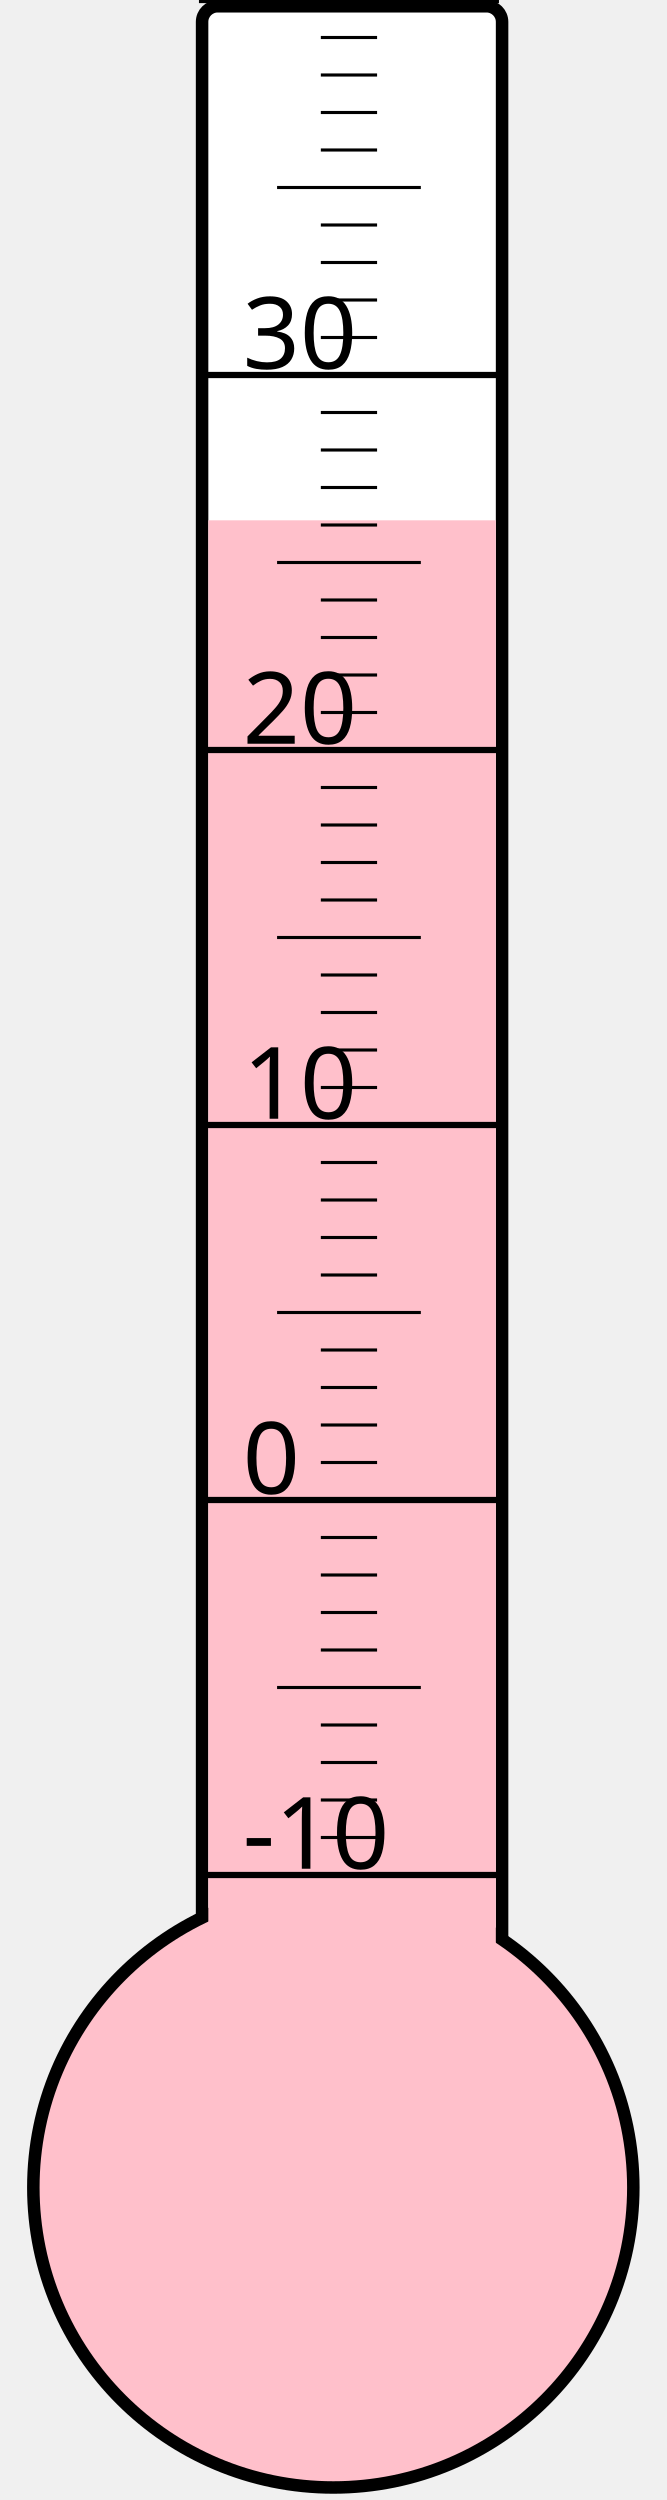
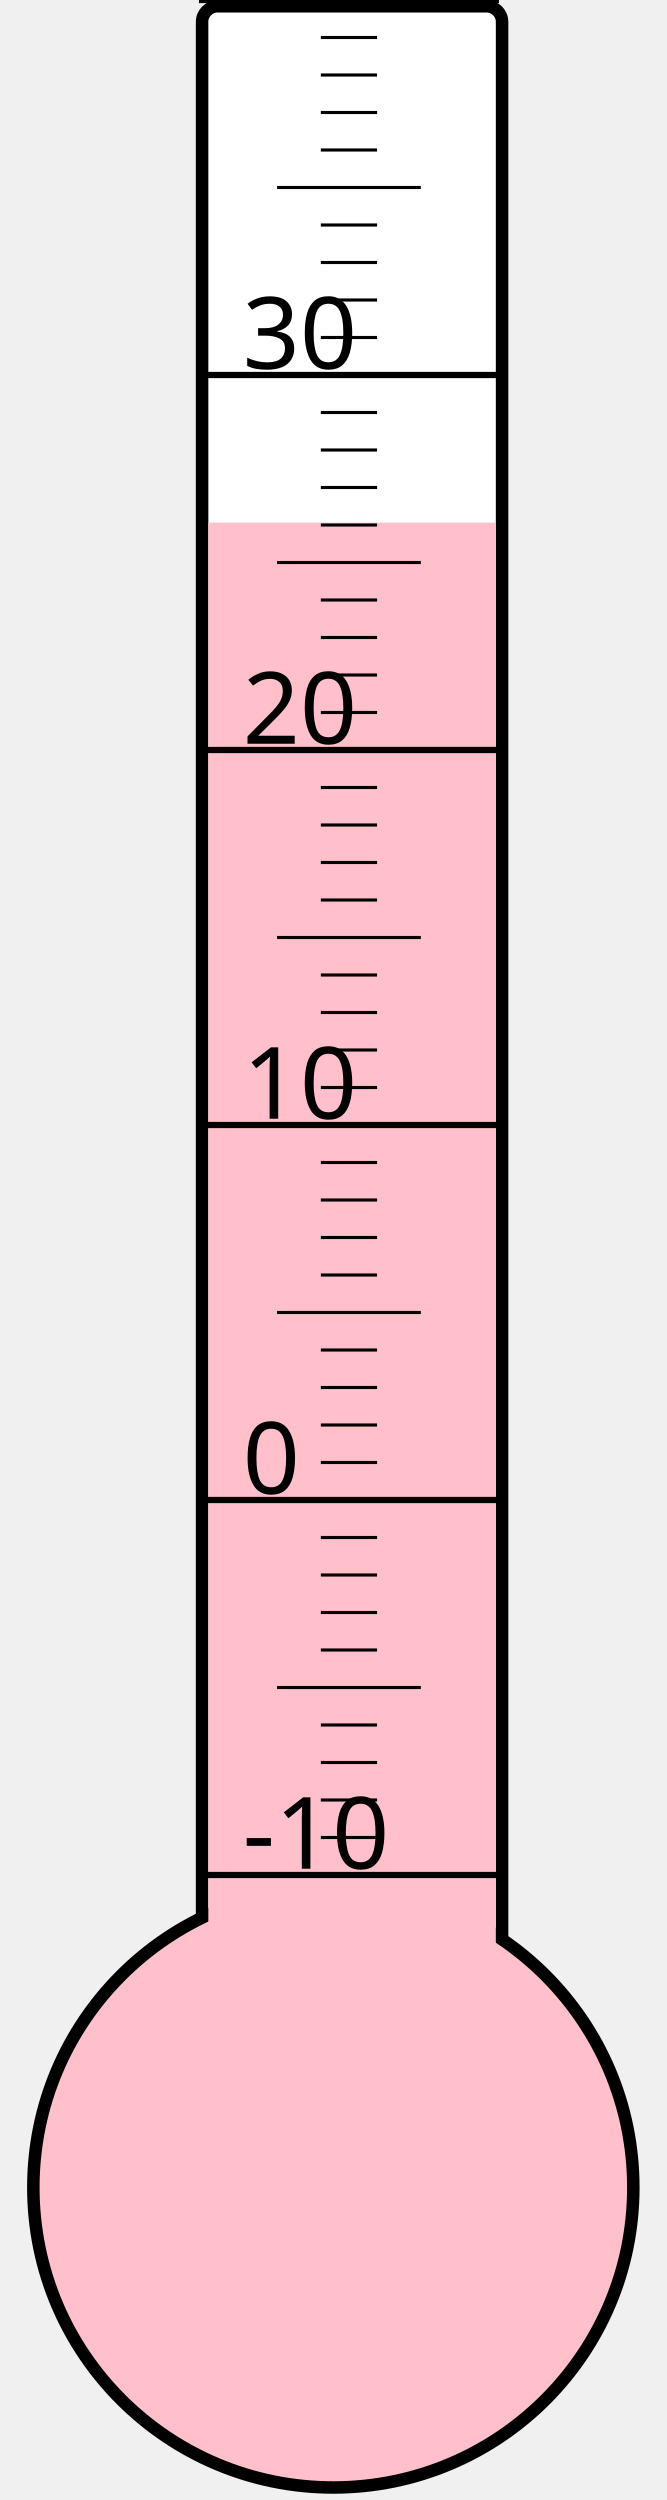
<svg xmlns="http://www.w3.org/2000/svg" width="40px" height="150px" viewBox="0 0 200 800">
  <rect width="200" height="800" x="0" y="0" style="fill: #ffffeb; fill-opacity: 0;" />
  <rect width="96" height="680" x="58" y="2" rx="5" ry="5" style="fill: white; fill-opacity: 1; stroke: black; stroke-width: 4;" />
  <circle cx="100" cy="700" r="96" style="fill: pink; stroke: black; stroke-width: 4;" />
-   <rect width="92" height="533.5" x="60" y="166.5" style="fill: pink; fill-opacity: 1; stroke-width: 0;" />
+   <rect width="92" height="532.75" x="60" y="167.25" style="fill: pink; fill-opacity: 1; stroke-width: 0;" />
  <text x="71" y="598" style="font-family: sans-serif; font-size: 24pt;">-10</text>
  <text x="71" y="478" style="font-family: sans-serif; font-size: 24pt;">0</text>
  <text x="71" y="358" style="font-family: sans-serif; font-size: 24pt;">10</text>
  <text x="71" y="238" style="font-family: sans-serif; font-size: 24pt;">20</text>
  <text x="71" y="118" style="font-family: sans-serif; font-size: 24pt;">30</text>
  <g style="stroke: black;">
    <line x1="57" y1="600" x2="153" y2="600" style="stroke-width: 2;" />
    <line x1="96" y1="588" x2="114" y2="588" style="stroke-width: 1;" />
    <line x1="96" y1="576" x2="114" y2="576" style="stroke-width: 1;" />
    <line x1="96" y1="564" x2="114" y2="564" style="stroke-width: 1;" />
    <line x1="96" y1="552" x2="114" y2="552" style="stroke-width: 1;" />
    <line x1="82" y1="540" x2="128" y2="540" style="stroke-width: 1;" />
    <line x1="96" y1="528" x2="114" y2="528" style="stroke-width: 1;" />
    <line x1="96" y1="516" x2="114" y2="516" style="stroke-width: 1;" />
    <line x1="96" y1="504" x2="114" y2="504" style="stroke-width: 1;" />
    <line x1="96" y1="492" x2="114" y2="492" style="stroke-width: 1;" />
    <line x1="57" y1="480" x2="153" y2="480" style="stroke-width: 2;" />
    <line x1="96" y1="468" x2="114" y2="468" style="stroke-width: 1;" />
    <line x1="96" y1="456" x2="114" y2="456" style="stroke-width: 1;" />
    <line x1="96" y1="444" x2="114" y2="444" style="stroke-width: 1;" />
    <line x1="96" y1="432" x2="114" y2="432" style="stroke-width: 1;" />
    <line x1="82" y1="420" x2="128" y2="420" style="stroke-width: 1;" />
    <line x1="96" y1="408" x2="114" y2="408" style="stroke-width: 1;" />
    <line x1="96" y1="396" x2="114" y2="396" style="stroke-width: 1;" />
    <line x1="96" y1="384" x2="114" y2="384" style="stroke-width: 1;" />
    <line x1="96" y1="372" x2="114" y2="372" style="stroke-width: 1;" />
    <line x1="57" y1="360" x2="153" y2="360" style="stroke-width: 2;" />
    <line x1="96" y1="348" x2="114" y2="348" style="stroke-width: 1;" />
    <line x1="96" y1="336" x2="114" y2="336" style="stroke-width: 1;" />
    <line x1="96" y1="324" x2="114" y2="324" style="stroke-width: 1;" />
    <line x1="96" y1="312" x2="114" y2="312" style="stroke-width: 1;" />
    <line x1="82" y1="300" x2="128" y2="300" style="stroke-width: 1;" />
    <line x1="96" y1="288" x2="114" y2="288" style="stroke-width: 1;" />
    <line x1="96" y1="276" x2="114" y2="276" style="stroke-width: 1;" />
    <line x1="96" y1="264" x2="114" y2="264" style="stroke-width: 1;" />
    <line x1="96" y1="252" x2="114" y2="252" style="stroke-width: 1;" />
    <line x1="57" y1="240" x2="153" y2="240" style="stroke-width: 2;" />
    <line x1="96" y1="228" x2="114" y2="228" style="stroke-width: 1;" />
    <line x1="96" y1="216" x2="114" y2="216" style="stroke-width: 1;" />
    <line x1="96" y1="204" x2="114" y2="204" style="stroke-width: 1;" />
    <line x1="96" y1="192" x2="114" y2="192" style="stroke-width: 1;" />
    <line x1="82" y1="180" x2="128" y2="180" style="stroke-width: 1;" />
    <line x1="96" y1="168" x2="114" y2="168" style="stroke-width: 1;" />
    <line x1="96" y1="156" x2="114" y2="156" style="stroke-width: 1;" />
    <line x1="96" y1="144" x2="114" y2="144" style="stroke-width: 1;" />
    <line x1="96" y1="132" x2="114" y2="132" style="stroke-width: 1;" />
    <line x1="57" y1="120" x2="153" y2="120" style="stroke-width: 2;" />
    <line x1="96" y1="108" x2="114" y2="108" style="stroke-width: 1;" />
    <line x1="96" y1="96" x2="114" y2="96" style="stroke-width: 1;" />
    <line x1="96" y1="84" x2="114" y2="84" style="stroke-width: 1;" />
    <line x1="96" y1="72" x2="114" y2="72" style="stroke-width: 1;" />
    <line x1="82" y1="60" x2="128" y2="60" style="stroke-width: 1;" />
    <line x1="96" y1="48" x2="114" y2="48" style="stroke-width: 1;" />
    <line x1="96" y1="36" x2="114" y2="36" style="stroke-width: 1;" />
    <line x1="96" y1="24" x2="114" y2="24" style="stroke-width: 1;" />
    <line x1="96" y1="12" x2="114" y2="12" style="stroke-width: 1;" />
    <line x1="57" y1="0" x2="153" y2="0" style="stroke-width: 2;" />
  </g>
</svg>
